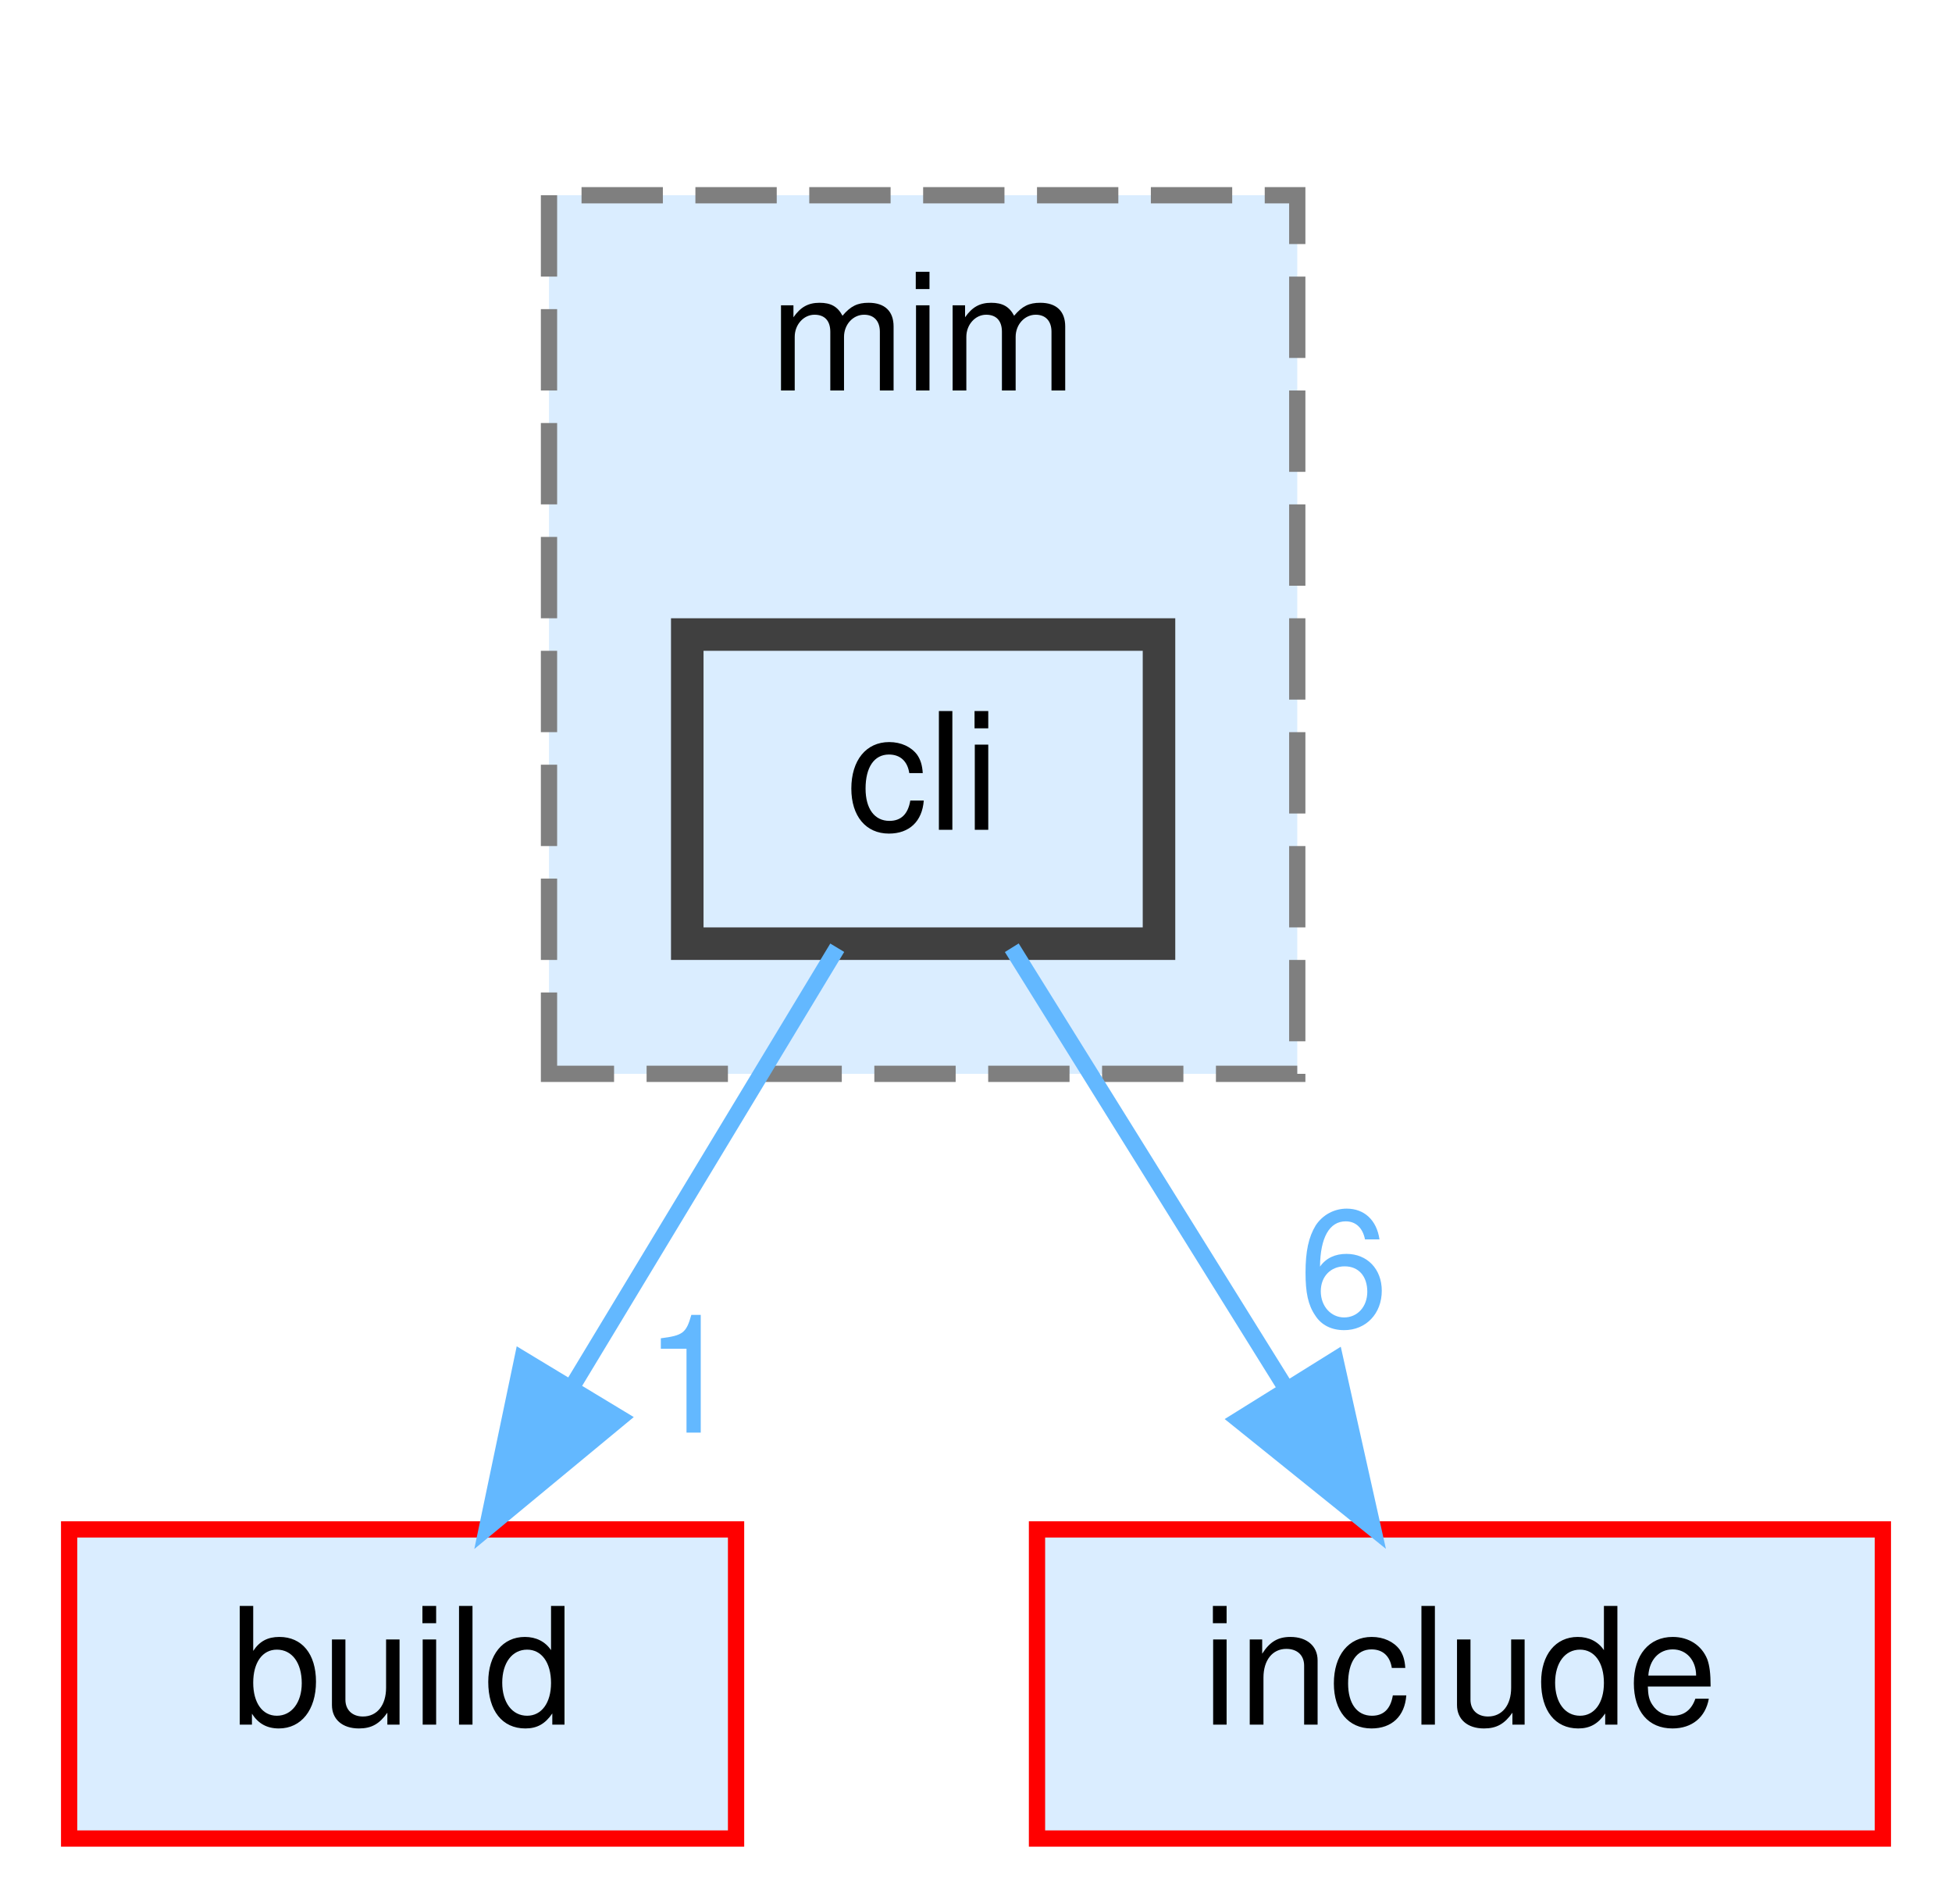
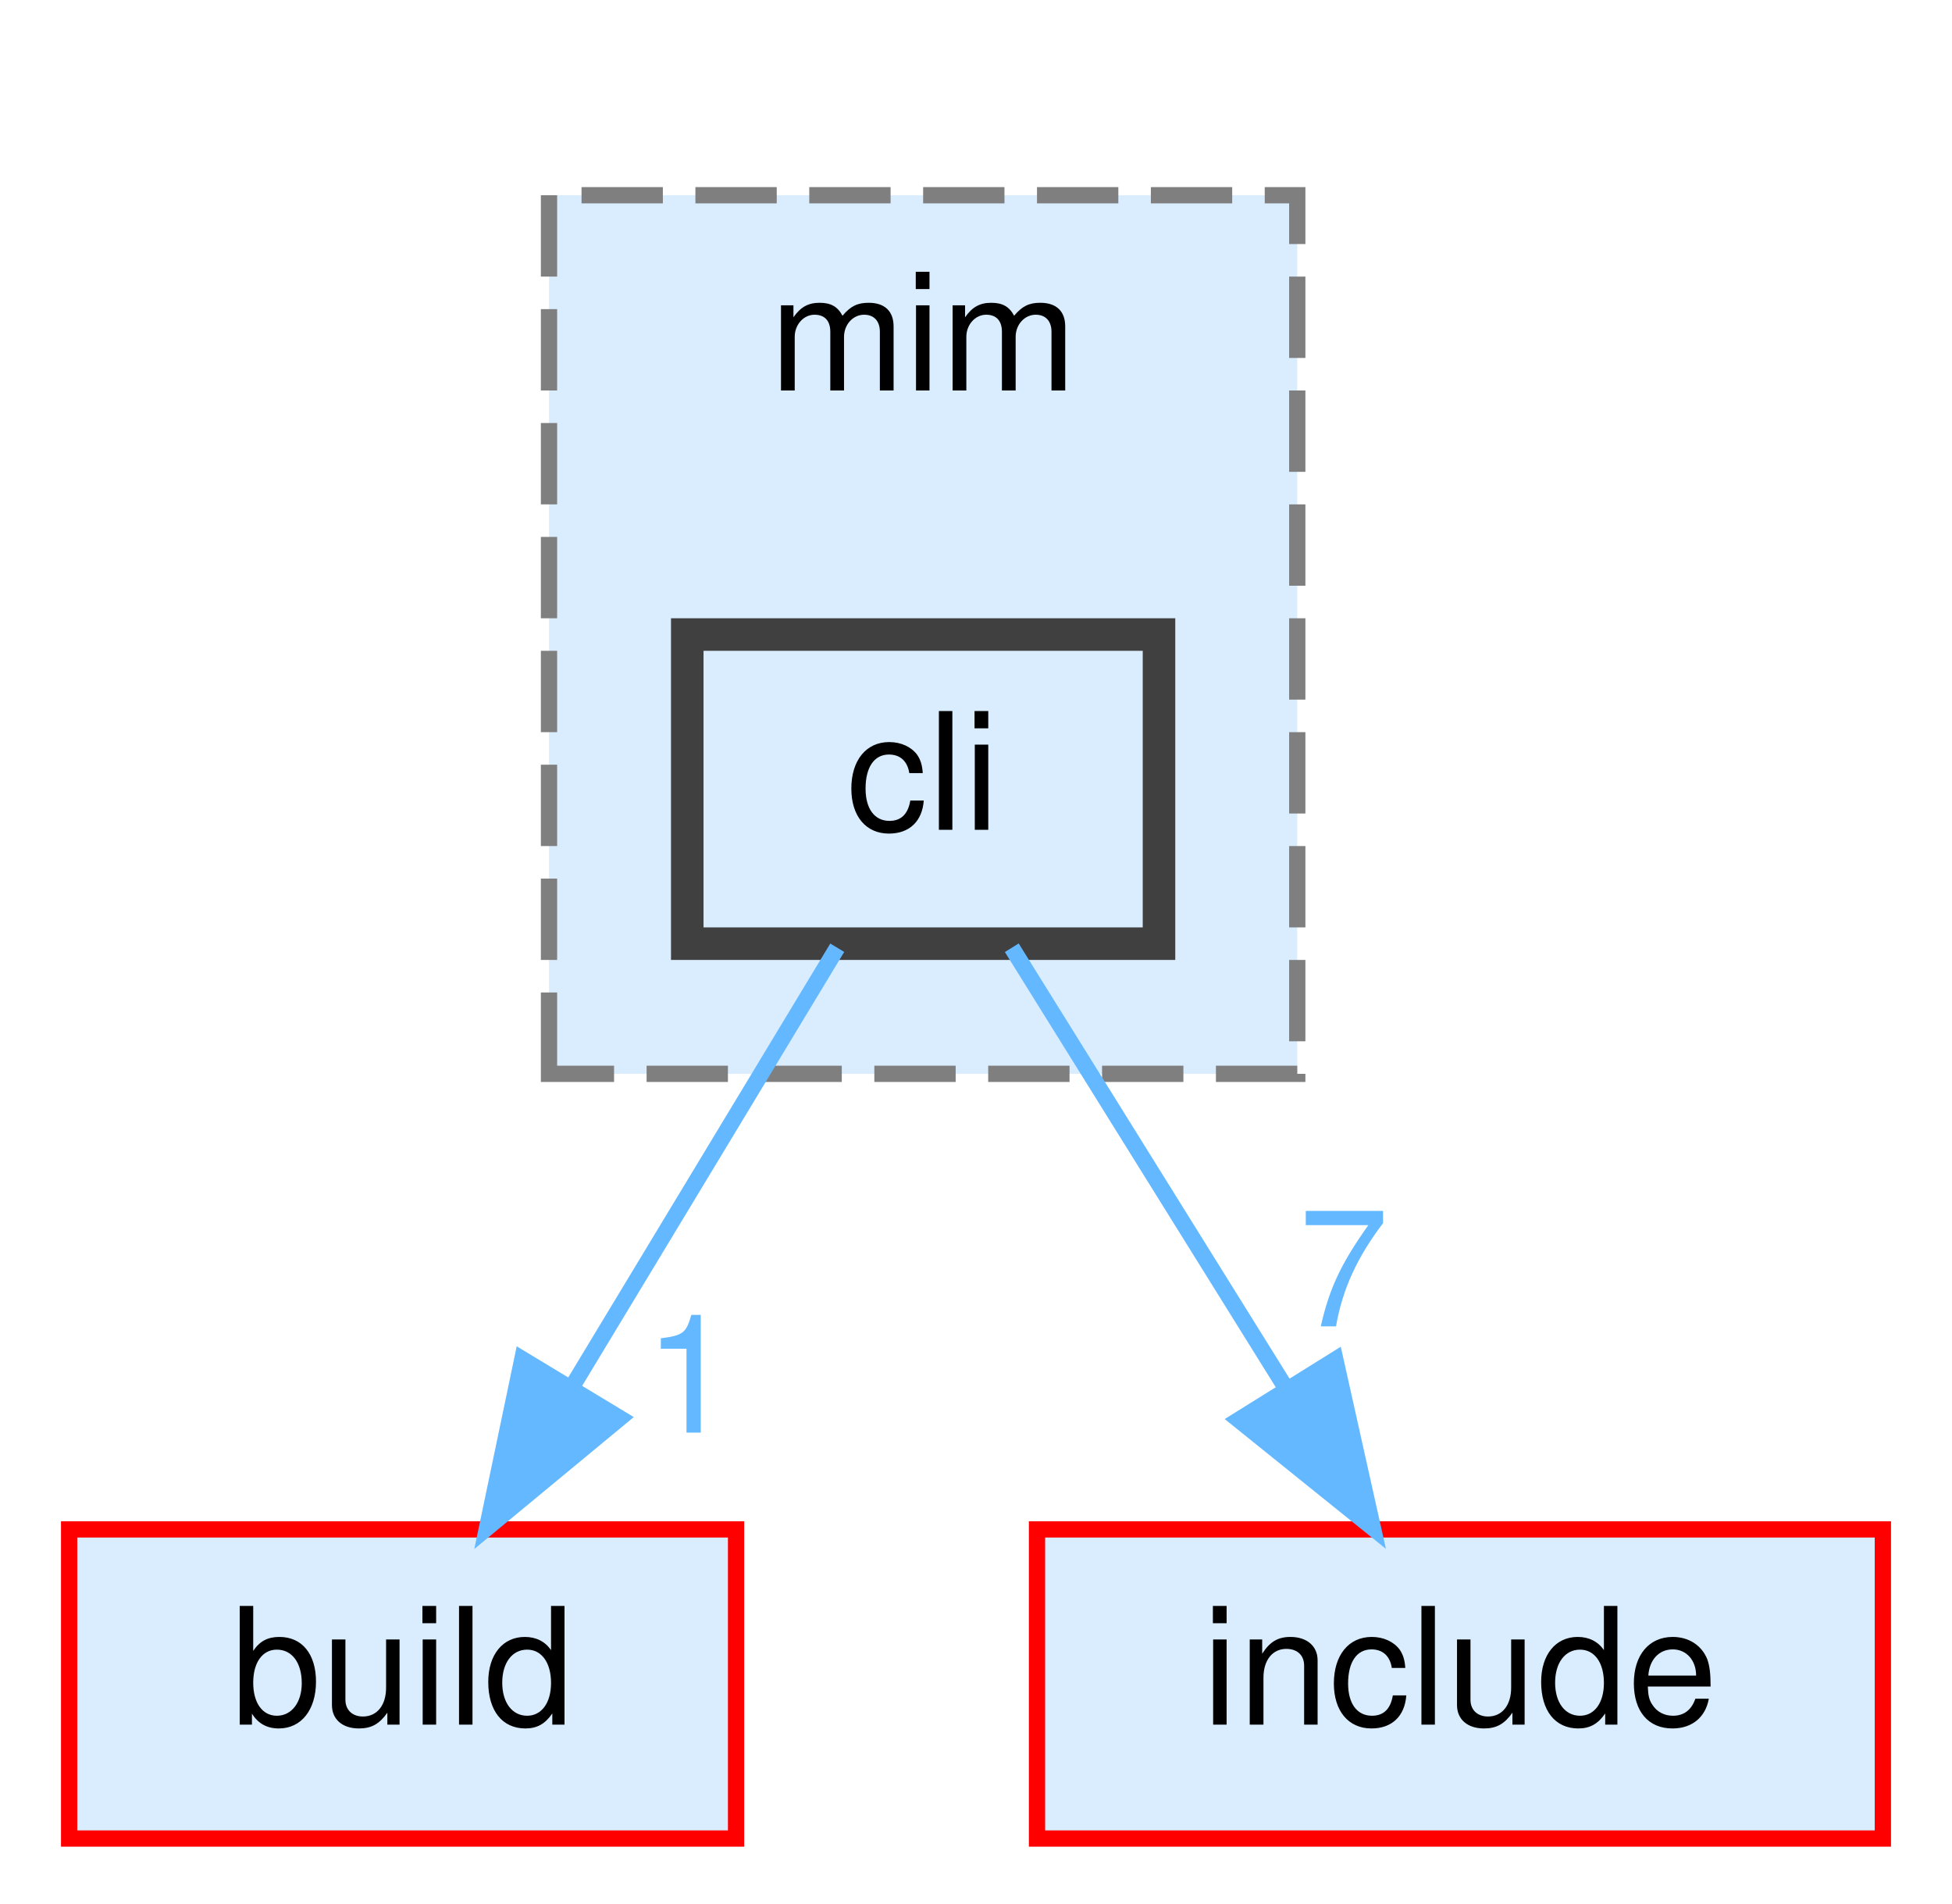
<svg xmlns="http://www.w3.org/2000/svg" xmlns:xlink="http://www.w3.org/1999/xlink" width="120pt" height="117pt" viewBox="0.00 0.00 119.50 117.00">
  <g id="page0,1_graph0" class="graph" transform="scale(1 1) rotate(0) translate(4 113)">
    <g id="clust1" class="cluster">
      <g id="a_clust1">
        <a xlink:href="dir_3f6d0e947440f9d0b42426d30577ffdc.html" target="_top" xlink:title="mim">
          <polygon fill="#daedff" stroke="#7f7f7f" stroke-dasharray="5,2" points="29.5,-47 29.5,-101 75.5,-101 75.5,-47 29.5,-47" />
          <text text-anchor="middle" x="52.5" y="-89" font-family="Helvetica,sans-Serif" font-size="10.00">mim</text>
        </a>
      </g>
    </g>
    <g id="node1" class="node">
      <g id="a_node1">
        <a xlink:href="dir_78d50f5e9392a83b0326955836e457eb.html" target="_top" xlink:title="cli">
          <polygon fill="#daedff" stroke="#404040" stroke-width="2" points="67,-74 38,-74 38,-55 67,-55 67,-74" />
          <text text-anchor="middle" x="52.5" y="-62" font-family="Helvetica,sans-Serif" font-size="10.00">cli</text>
        </a>
      </g>
    </g>
    <g id="node2" class="node">
      <g id="a_node2">
        <a xlink:href="dir_4fef79e7177ba769987a8da36c892c5f.html" target="_top" xlink:title="build">
          <polygon fill="#daedff" stroke="red" points="41,-19 0,-19 0,0 41,0 41,-19" />
          <text text-anchor="middle" x="20.5" y="-7" font-family="Helvetica,sans-Serif" font-size="10.00">build</text>
        </a>
      </g>
    </g>
    <g id="edge1" class="edge">
      <g id="a_edge1">
        <a xlink:href="dir_000018_000017.html" target="_top">
          <path fill="none" stroke="#63b8ff" d="M47.22,-54.75C42.79,-47.42 36.34,-36.73 30.88,-27.7" />
          <polygon fill="#63b8ff" stroke="#63b8ff" points="33.85,-25.84 25.69,-19.09 27.86,-29.46 33.85,-25.84" />
        </a>
      </g>
      <g id="a_edge1-headlabel">
        <a xlink:href="dir_000018_000017.html" target="_top" xlink:title="1">
          <text text-anchor="middle" x="38.14" y="-24.95" font-family="Helvetica,sans-Serif" font-size="10.00" fill="#63b8ff">1</text>
        </a>
      </g>
    </g>
    <g id="node3" class="node">
      <g id="a_node3">
        <a xlink:href="dir_d44c64559bbebec7f509842c48db8b23.html" target="_top" xlink:title="include">
          <polygon fill="#daedff" stroke="red" points="111.5,-19 59.5,-19 59.5,0 111.5,0 111.5,-19" />
          <text text-anchor="middle" x="85.5" y="-7" font-family="Helvetica,sans-Serif" font-size="10.00">include</text>
        </a>
      </g>
    </g>
    <g id="edge2" class="edge">
      <g id="a_edge2">
        <a xlink:href="dir_000018_000041.html" target="_top">
          <path fill="none" stroke="#63b8ff" d="M57.95,-54.75C62.51,-47.42 69.17,-36.73 74.79,-27.7" />
          <polygon fill="#63b8ff" stroke="#63b8ff" points="77.84,-29.43 80.15,-19.09 71.9,-25.73 77.84,-29.43" />
        </a>
      </g>
      <g id="a_edge2-headlabel">
-         <a xlink:href="dir_000018_000041.html" target="_top" xlink:title="6">
-           <text text-anchor="middle" x="78.35" y="-31.48" font-family="Helvetica,sans-Serif" font-size="10.00" fill="#63b8ff">6</text>
+         <a xlink:href="dir_000018_000041.html" target="_top" xlink:title="7">
+           <text text-anchor="middle" x="78.35" y="-31.48" font-family="Helvetica,sans-Serif" font-size="10.00" fill="#63b8ff">7</text>
        </a>
      </g>
    </g>
  </g>
</svg>
